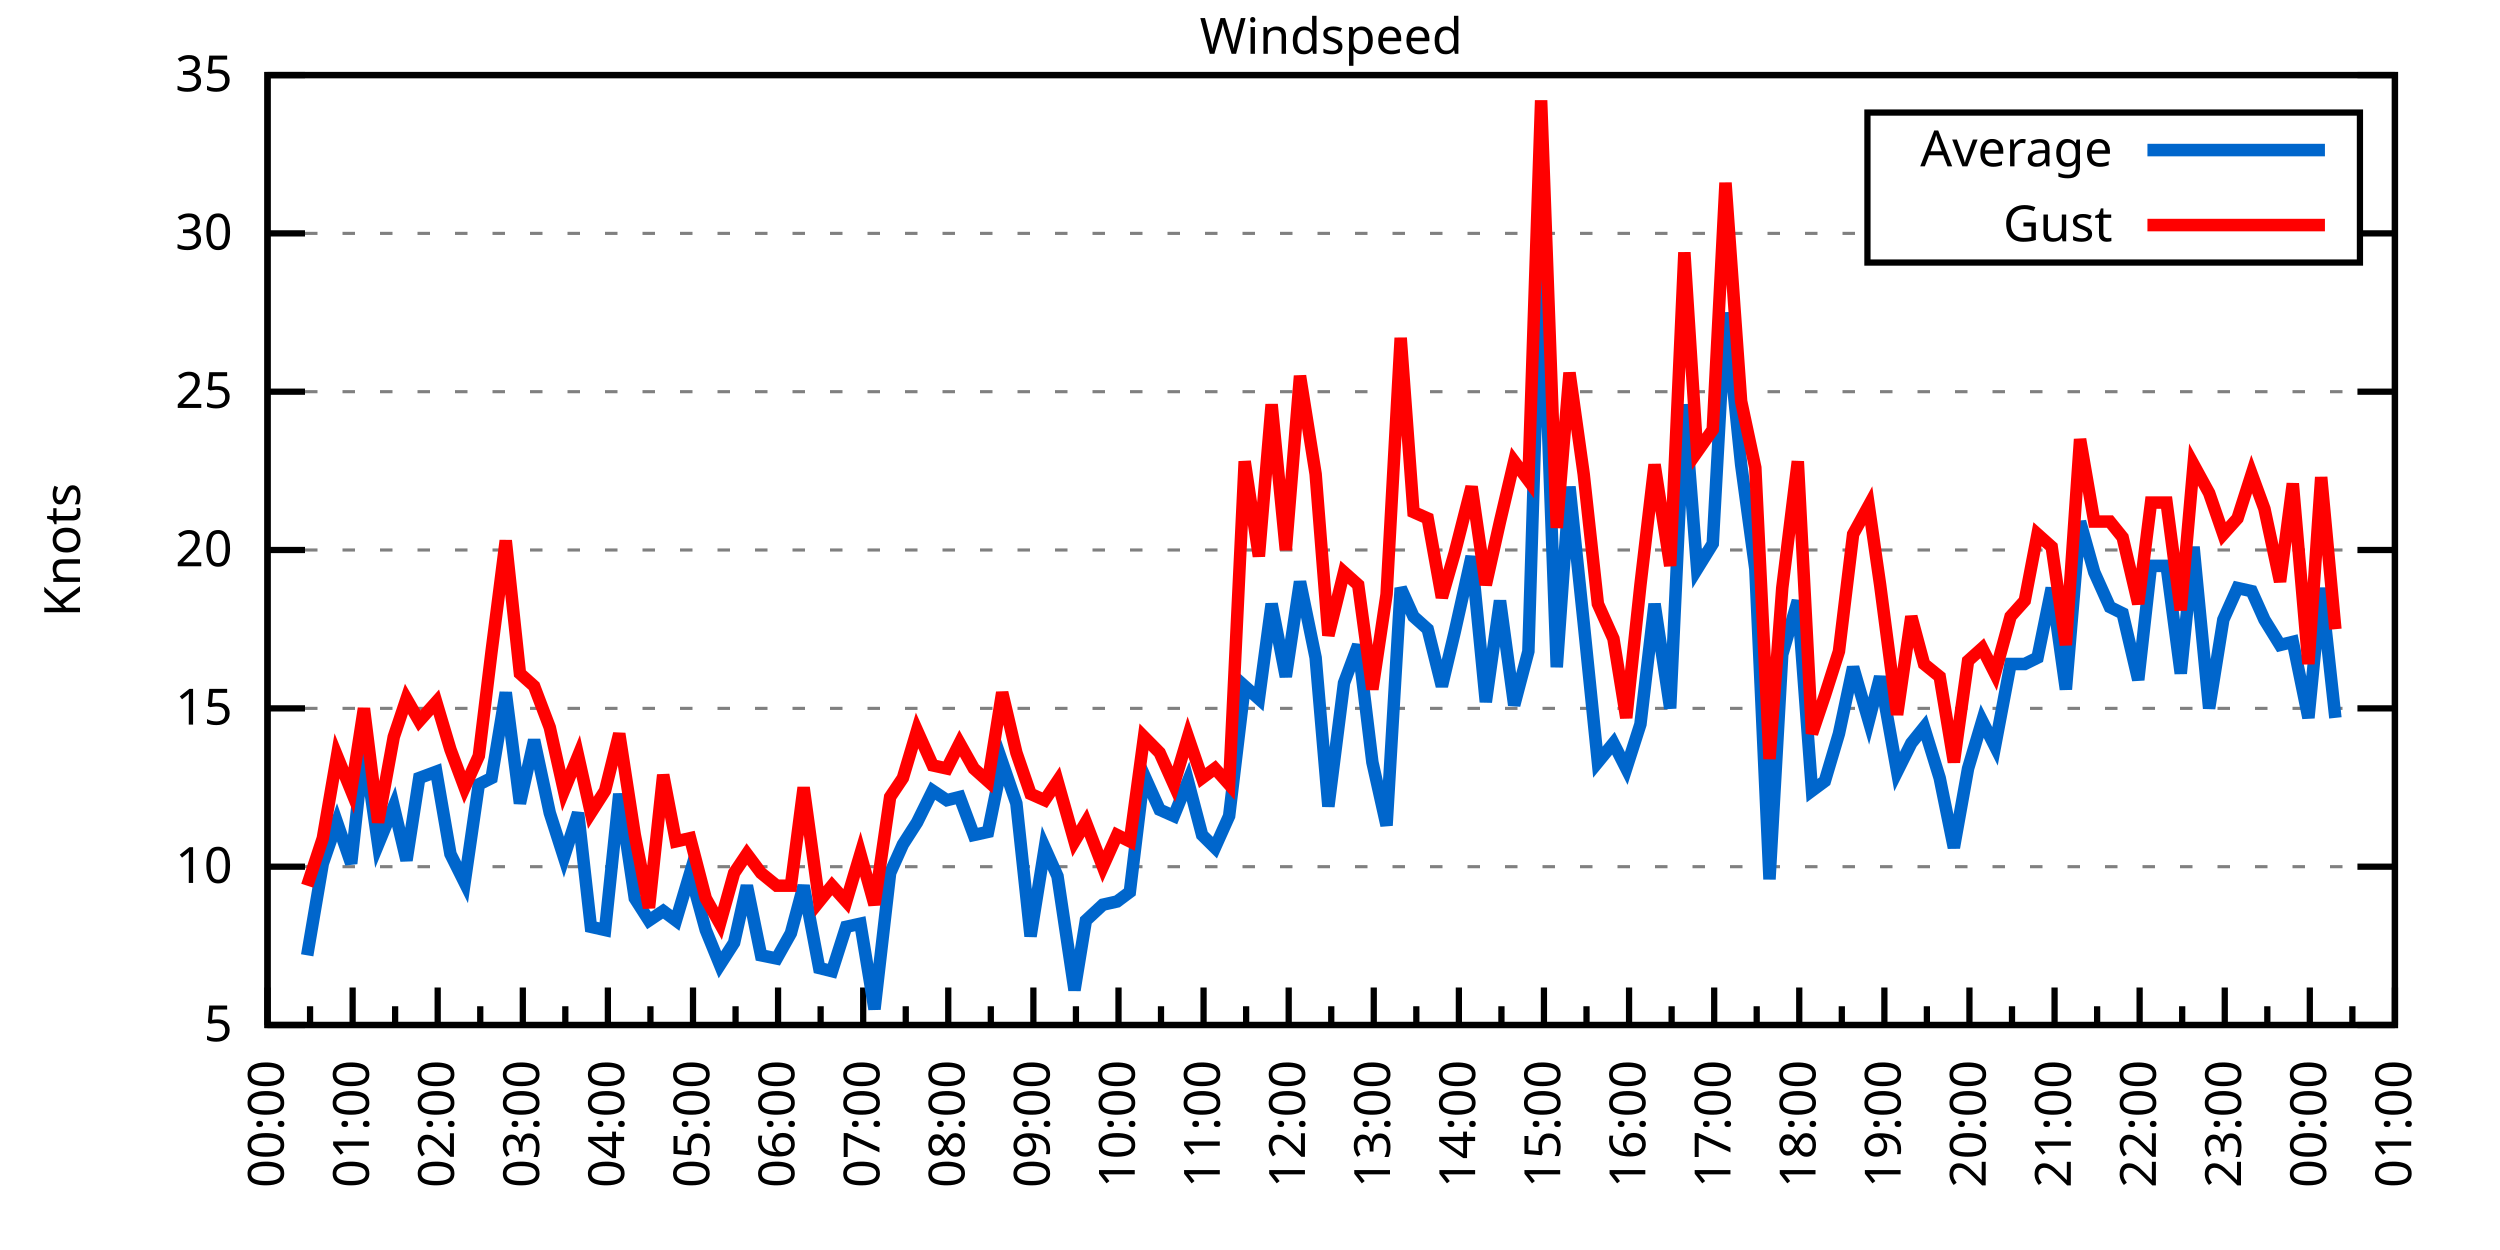
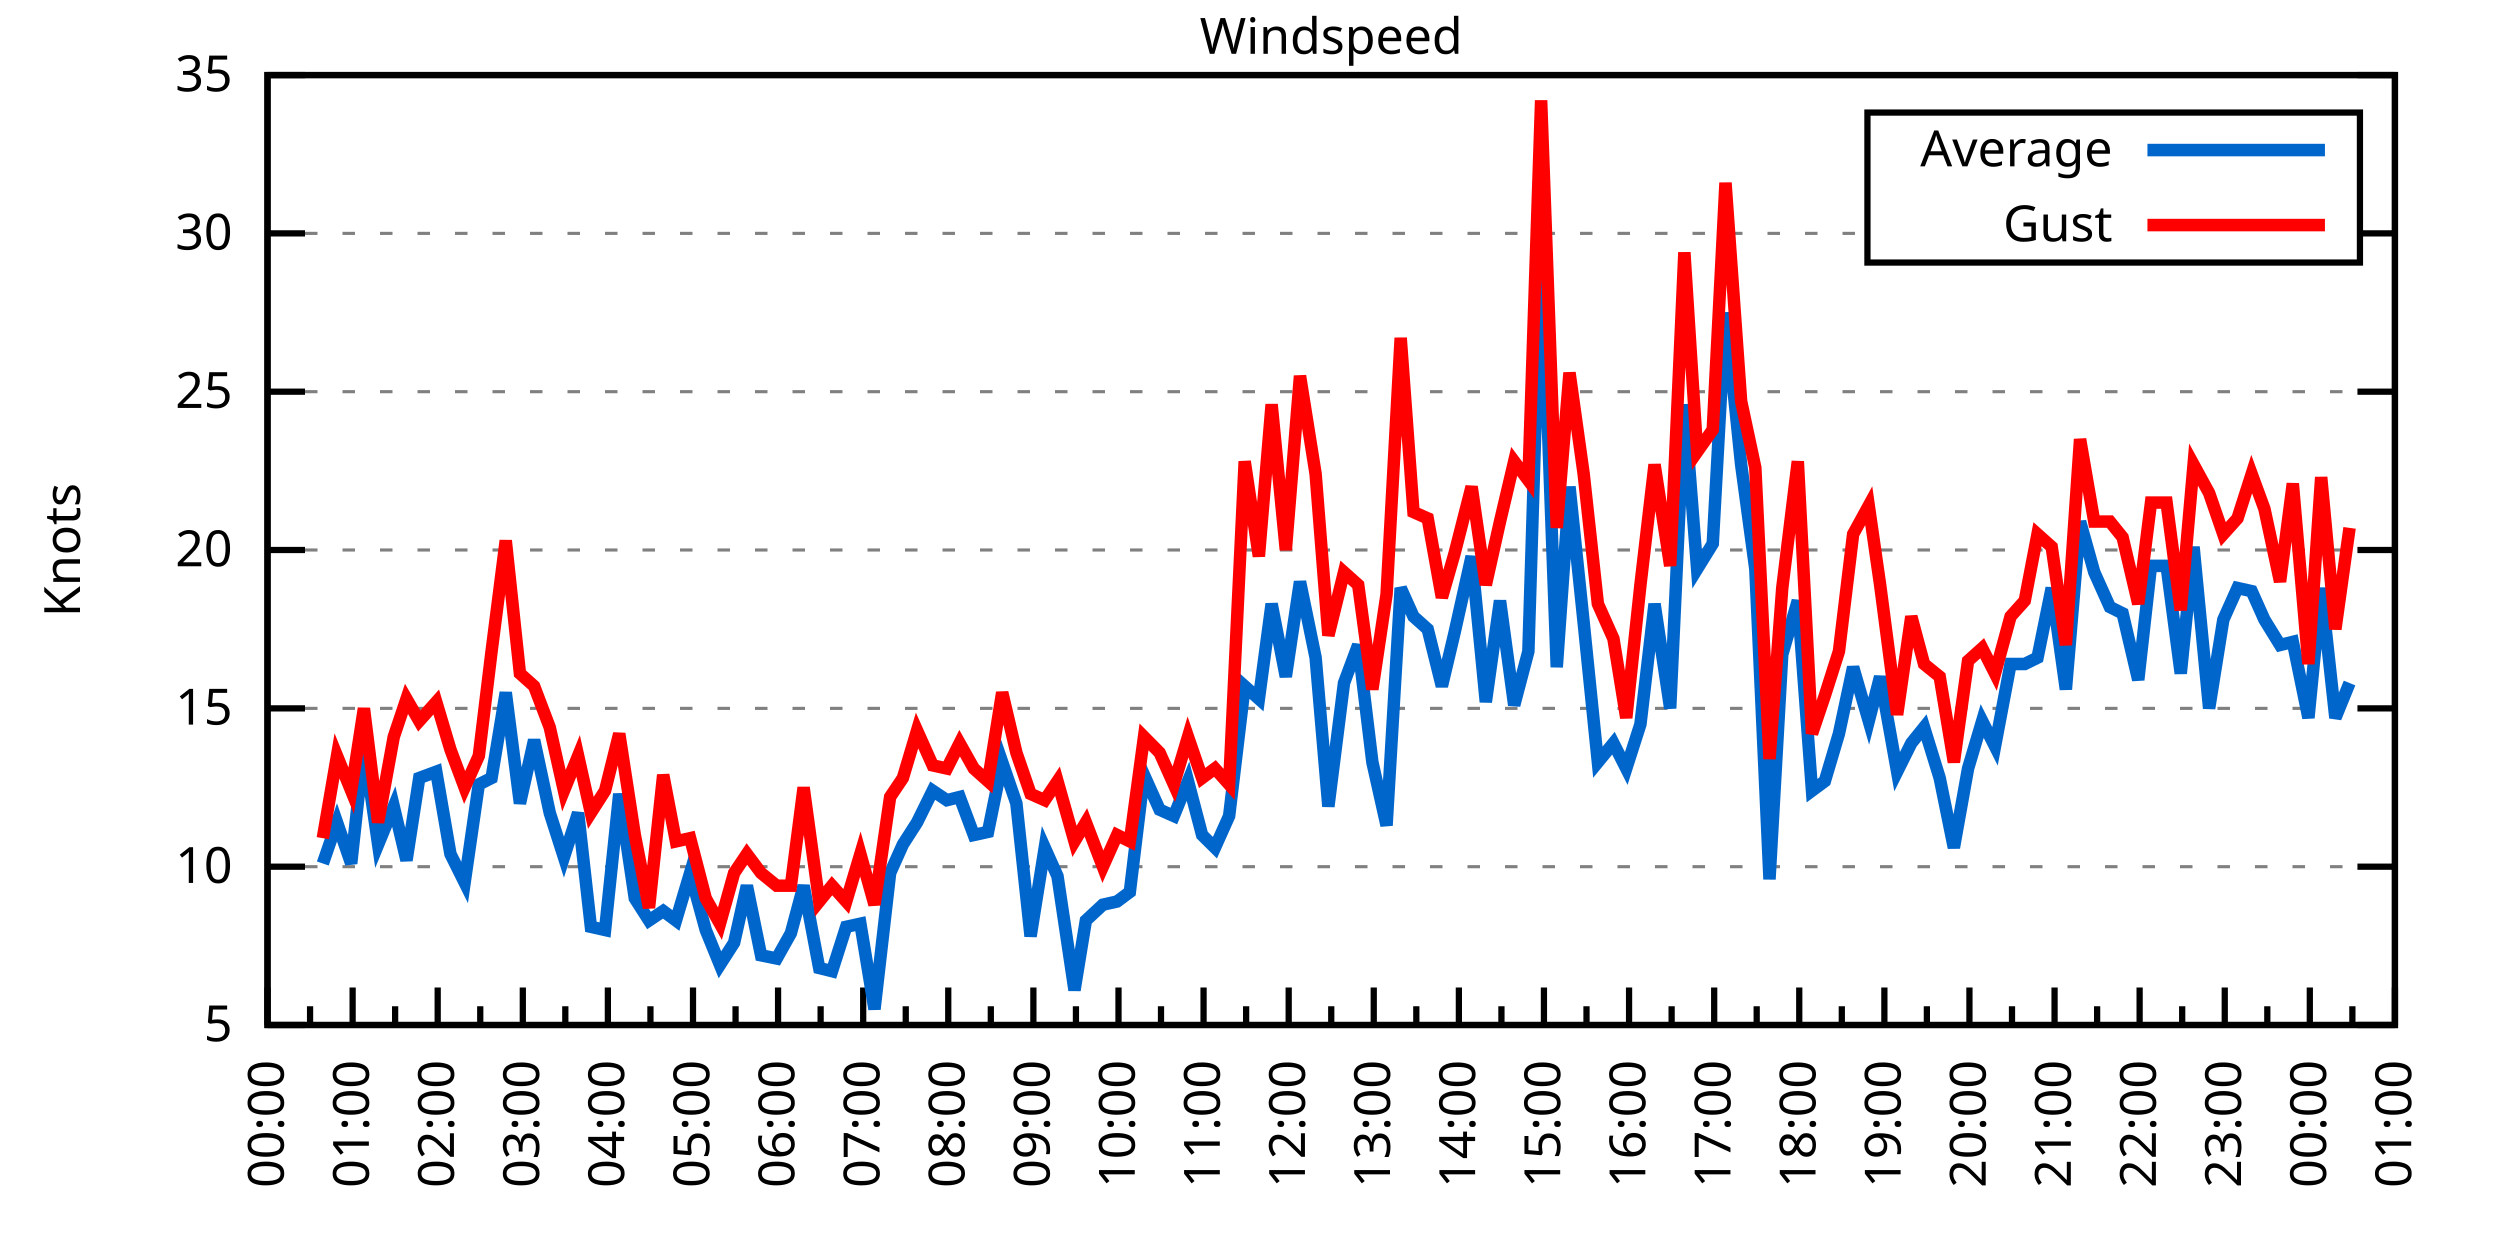
<svg xmlns="http://www.w3.org/2000/svg" xmlns:xlink="http://www.w3.org/1999/xlink" width="400" height="200" viewBox="0 0 400 200">
  <g id="gnuplot_canvas">
    <rect x="0" y="0" width="400" height="200" fill="none" />
    <defs>
      <circle id="gpDot" r="0.5" stroke-width="0.5" stroke="currentColor" />
      <path id="gpPt0" stroke-width="0.333" stroke="currentColor" d="M-1,0 h2 M0,-1 v2" />
      <path id="gpPt1" stroke-width="0.333" stroke="currentColor" d="M-1,-1 L1,1 M1,-1 L-1,1" />
      <path id="gpPt2" stroke-width="0.333" stroke="currentColor" d="M-1,0 L1,0 M0,-1 L0,1 M-1,-1 L1,1 M-1,1 L1,-1" />
      <rect id="gpPt3" stroke-width="0.333" stroke="currentColor" x="-1" y="-1" width="2" height="2" />
      <rect id="gpPt4" stroke-width="0.333" stroke="currentColor" fill="currentColor" x="-1" y="-1" width="2" height="2" />
      <circle id="gpPt5" stroke-width="0.333" stroke="currentColor" cx="0" cy="0" r="1" />
      <use xlink:href="#gpPt5" id="gpPt6" fill="currentColor" stroke="none" />
      <path id="gpPt7" stroke-width="0.333" stroke="currentColor" d="M0,-1.33 L-1.33,0.67 L1.33,0.67 z" />
      <use xlink:href="#gpPt7" id="gpPt8" fill="currentColor" stroke="none" />
      <use xlink:href="#gpPt7" id="gpPt9" stroke="currentColor" transform="rotate(180)" />
      <use xlink:href="#gpPt9" id="gpPt10" fill="currentColor" stroke="none" />
      <use xlink:href="#gpPt3" id="gpPt11" stroke="currentColor" transform="rotate(45)" />
      <use xlink:href="#gpPt11" id="gpPt12" fill="currentColor" stroke="none" />
      <path id="gpPt13" stroke-width="0.333" stroke="currentColor" d="M0,1.330 L1.265,0.411 L0.782,-1.067 L-0.782,-1.076 L-1.265,0.411 z" />
      <use xlink:href="#gpPt13" id="gpPt14" fill="currentColor" stroke="none" />
      <filter id="textbox" filterUnits="objectBoundingBox" x="0" y="0" height="1" width="1">
        <feFlood flood-color="white" flood-opacity="1" result="bgnd" />
        <feComposite in="SourceGraphic" in2="bgnd" operator="atop" />
      </filter>
      <filter id="greybox" filterUnits="objectBoundingBox" x="0" y="0" height="1" width="1">
        <feFlood flood-color="lightgrey" flood-opacity="1" result="grey" />
        <feComposite in="SourceGraphic" in2="grey" operator="atop" />
      </filter>
    </defs>
    <g fill="none" color="white" stroke="currentColor" stroke-width="1.00" stroke-linecap="butt" stroke-linejoin="miter">
</g>
    <g fill="none" color="black" stroke="currentColor" stroke-width="1.00" stroke-linecap="butt" stroke-linejoin="miter">
      <g stroke="none" shape-rendering="crispEdges">
        <polygon fill="rgb(255, 255, 255)" points="42.80,164.00 383.18,164.00 383.18,12.02 42.80,12.02 " />
      </g>
    </g>
    <g fill="none" color="black" stroke="currentColor" stroke-width="1.00" stroke-linecap="butt" stroke-linejoin="miter">
</g>
    <g fill="none" color="black" stroke="black" stroke-width="0.50" stroke-linecap="butt" stroke-linejoin="miter">
</g>
    <g fill="none" color="gray" stroke="currentColor" stroke-width="0.50" stroke-linecap="butt" stroke-linejoin="miter">
      <path stroke="gray" stroke-dasharray="2,4" class="gridline" d="M42.80,164.00 L383.19,164.00  " />
    </g>
    <g fill="none" color="gray" stroke="gray" stroke-width="1.00" stroke-linecap="butt" stroke-linejoin="miter">
</g>
    <g fill="none" color="black" stroke="currentColor" stroke-width="1.00" stroke-linecap="butt" stroke-linejoin="miter">
      <path stroke="black" d="M42.80,164.00 L48.80,164.00 M383.19,164.00 L377.19,164.00  " />
      <g transform="translate(37.20,166.60)" stroke="none" fill="black" font-family="Sans" font-size="8.00" text-anchor="end">
        <text>
          <tspan font-family="Sans"> 5</tspan>
        </text>
      </g>
    </g>
    <g fill="none" color="black" stroke="currentColor" stroke-width="1.00" stroke-linecap="butt" stroke-linejoin="miter">
</g>
    <g fill="none" color="black" stroke="black" stroke-width="0.50" stroke-linecap="butt" stroke-linejoin="miter">
</g>
    <g fill="none" color="gray" stroke="currentColor" stroke-width="0.50" stroke-linecap="butt" stroke-linejoin="miter">
      <path stroke="gray" stroke-dasharray="2,4" class="gridline" d="M42.80,138.67 L383.19,138.67  " />
    </g>
    <g fill="none" color="gray" stroke="gray" stroke-width="1.00" stroke-linecap="butt" stroke-linejoin="miter">
</g>
    <g fill="none" color="black" stroke="currentColor" stroke-width="1.00" stroke-linecap="butt" stroke-linejoin="miter">
      <path stroke="black" d="M42.80,138.67 L48.80,138.67 M383.19,138.67 L377.19,138.67  " />
      <g transform="translate(37.20,141.27)" stroke="none" fill="black" font-family="Sans" font-size="8.00" text-anchor="end">
        <text>
          <tspan font-family="Sans"> 10</tspan>
        </text>
      </g>
    </g>
    <g fill="none" color="black" stroke="currentColor" stroke-width="1.00" stroke-linecap="butt" stroke-linejoin="miter">
</g>
    <g fill="none" color="black" stroke="black" stroke-width="0.50" stroke-linecap="butt" stroke-linejoin="miter">
</g>
    <g fill="none" color="gray" stroke="currentColor" stroke-width="0.50" stroke-linecap="butt" stroke-linejoin="miter">
      <path stroke="gray" stroke-dasharray="2,4" class="gridline" d="M42.80,113.34 L383.19,113.34  " />
    </g>
    <g fill="none" color="gray" stroke="gray" stroke-width="1.00" stroke-linecap="butt" stroke-linejoin="miter">
</g>
    <g fill="none" color="black" stroke="currentColor" stroke-width="1.00" stroke-linecap="butt" stroke-linejoin="miter">
      <path stroke="black" d="M42.80,113.34 L48.80,113.34 M383.19,113.34 L377.19,113.34  " />
      <g transform="translate(37.20,115.94)" stroke="none" fill="black" font-family="Sans" font-size="8.00" text-anchor="end">
        <text>
          <tspan font-family="Sans"> 15</tspan>
        </text>
      </g>
    </g>
    <g fill="none" color="black" stroke="currentColor" stroke-width="1.00" stroke-linecap="butt" stroke-linejoin="miter">
</g>
    <g fill="none" color="black" stroke="black" stroke-width="0.50" stroke-linecap="butt" stroke-linejoin="miter">
</g>
    <g fill="none" color="gray" stroke="currentColor" stroke-width="0.50" stroke-linecap="butt" stroke-linejoin="miter">
      <path stroke="gray" stroke-dasharray="2,4" class="gridline" d="M42.80,88.00 L383.19,88.00  " />
    </g>
    <g fill="none" color="gray" stroke="gray" stroke-width="1.00" stroke-linecap="butt" stroke-linejoin="miter">
</g>
    <g fill="none" color="black" stroke="currentColor" stroke-width="1.00" stroke-linecap="butt" stroke-linejoin="miter">
      <path stroke="black" d="M42.80,88.00 L48.80,88.00 M383.19,88.00 L377.19,88.00  " />
      <g transform="translate(37.20,90.60)" stroke="none" fill="black" font-family="Sans" font-size="8.00" text-anchor="end">
        <text>
          <tspan font-family="Sans"> 20</tspan>
        </text>
      </g>
    </g>
    <g fill="none" color="black" stroke="currentColor" stroke-width="1.00" stroke-linecap="butt" stroke-linejoin="miter">
</g>
    <g fill="none" color="black" stroke="black" stroke-width="0.50" stroke-linecap="butt" stroke-linejoin="miter">
</g>
    <g fill="none" color="gray" stroke="currentColor" stroke-width="0.50" stroke-linecap="butt" stroke-linejoin="miter">
      <path stroke="gray" stroke-dasharray="2,4" class="gridline" d="M42.80,62.67 L383.19,62.67  " />
    </g>
    <g fill="none" color="gray" stroke="gray" stroke-width="1.00" stroke-linecap="butt" stroke-linejoin="miter">
</g>
    <g fill="none" color="black" stroke="currentColor" stroke-width="1.00" stroke-linecap="butt" stroke-linejoin="miter">
      <path stroke="black" d="M42.80,62.67 L48.80,62.67 M383.19,62.67 L377.19,62.67  " />
      <g transform="translate(37.20,65.27)" stroke="none" fill="black" font-family="Sans" font-size="8.00" text-anchor="end">
        <text>
          <tspan font-family="Sans"> 25</tspan>
        </text>
      </g>
    </g>
    <g fill="none" color="black" stroke="currentColor" stroke-width="1.00" stroke-linecap="butt" stroke-linejoin="miter">
</g>
    <g fill="none" color="black" stroke="black" stroke-width="0.50" stroke-linecap="butt" stroke-linejoin="miter">
</g>
    <g fill="none" color="gray" stroke="currentColor" stroke-width="0.50" stroke-linecap="butt" stroke-linejoin="miter">
      <path stroke="gray" stroke-dasharray="2,4" class="gridline" d="M42.80,37.34 L298.79,37.34 M377.59,37.34 L383.19,37.34  " />
    </g>
    <g fill="none" color="gray" stroke="gray" stroke-width="1.00" stroke-linecap="butt" stroke-linejoin="miter">
</g>
    <g fill="none" color="black" stroke="currentColor" stroke-width="1.00" stroke-linecap="butt" stroke-linejoin="miter">
      <path stroke="black" d="M42.80,37.34 L48.80,37.34 M383.19,37.34 L377.19,37.34  " />
      <g transform="translate(37.20,39.94)" stroke="none" fill="black" font-family="Sans" font-size="8.00" text-anchor="end">
        <text>
          <tspan font-family="Sans"> 30</tspan>
        </text>
      </g>
    </g>
    <g fill="none" color="black" stroke="currentColor" stroke-width="1.00" stroke-linecap="butt" stroke-linejoin="miter">
</g>
    <g fill="none" color="black" stroke="black" stroke-width="0.50" stroke-linecap="butt" stroke-linejoin="miter">
</g>
    <g fill="none" color="gray" stroke="currentColor" stroke-width="0.50" stroke-linecap="butt" stroke-linejoin="miter">
      <path stroke="gray" stroke-dasharray="2,4" class="gridline" d="M42.80,12.01 L383.19,12.01  " />
    </g>
    <g fill="none" color="gray" stroke="gray" stroke-width="1.00" stroke-linecap="butt" stroke-linejoin="miter">
</g>
    <g fill="none" color="black" stroke="currentColor" stroke-width="1.00" stroke-linecap="butt" stroke-linejoin="miter">
      <path stroke="black" d="M42.80,12.01 L48.80,12.01 M383.19,12.01 L377.19,12.01  " />
      <g transform="translate(37.20,14.61)" stroke="none" fill="black" font-family="Sans" font-size="8.00" text-anchor="end">
        <text>
          <tspan font-family="Sans"> 35</tspan>
        </text>
      </g>
    </g>
    <g fill="none" color="black" stroke="currentColor" stroke-width="1.00" stroke-linecap="butt" stroke-linejoin="miter">
      <path stroke="black" d="M42.80,164.00 L42.80,158.00  " />
      <g transform="translate(45.40,169.60) rotate(270)" stroke="none" fill="black" font-family="Sans" font-size="8.00" text-anchor="end">
        <text>
          <tspan font-family="Sans">00:00</tspan>
        </text>
      </g>
    </g>
    <g fill="none" color="black" stroke="currentColor" stroke-width="1.00" stroke-linecap="butt" stroke-linejoin="miter">
      <path stroke="black" d="M49.61,164.00 L49.61,161.00 M56.42,164.00 L56.42,158.00  " />
      <g transform="translate(59.02,169.60) rotate(270)" stroke="none" fill="black" font-family="Sans" font-size="8.00" text-anchor="end">
        <text>
          <tspan font-family="Sans">01:00</tspan>
        </text>
      </g>
    </g>
    <g fill="none" color="black" stroke="currentColor" stroke-width="1.00" stroke-linecap="butt" stroke-linejoin="miter">
      <path stroke="black" d="M63.22,164.00 L63.22,161.00 M70.03,164.00 L70.03,158.00  " />
      <g transform="translate(72.63,169.60) rotate(270)" stroke="none" fill="black" font-family="Sans" font-size="8.00" text-anchor="end">
        <text>
          <tspan font-family="Sans">02:00</tspan>
        </text>
      </g>
    </g>
    <g fill="none" color="black" stroke="currentColor" stroke-width="1.00" stroke-linecap="butt" stroke-linejoin="miter">
      <path stroke="black" d="M76.84,164.00 L76.84,161.00 M83.65,164.00 L83.65,158.00  " />
      <g transform="translate(86.25,169.60) rotate(270)" stroke="none" fill="black" font-family="Sans" font-size="8.00" text-anchor="end">
        <text>
          <tspan font-family="Sans">03:00</tspan>
        </text>
      </g>
    </g>
    <g fill="none" color="black" stroke="currentColor" stroke-width="1.00" stroke-linecap="butt" stroke-linejoin="miter">
      <path stroke="black" d="M90.45,164.00 L90.45,161.00 M97.26,164.00 L97.26,158.00  " />
      <g transform="translate(99.86,169.60) rotate(270)" stroke="none" fill="black" font-family="Sans" font-size="8.00" text-anchor="end">
        <text>
          <tspan font-family="Sans">04:00</tspan>
        </text>
      </g>
    </g>
    <g fill="none" color="black" stroke="currentColor" stroke-width="1.00" stroke-linecap="butt" stroke-linejoin="miter">
      <path stroke="black" d="M104.07,164.00 L104.07,161.00 M110.88,164.00 L110.88,158.00  " />
      <g transform="translate(113.48,169.60) rotate(270)" stroke="none" fill="black" font-family="Sans" font-size="8.00" text-anchor="end">
        <text>
          <tspan font-family="Sans">05:00</tspan>
        </text>
      </g>
    </g>
    <g fill="none" color="black" stroke="currentColor" stroke-width="1.00" stroke-linecap="butt" stroke-linejoin="miter">
      <path stroke="black" d="M117.69,164.00 L117.69,161.00 M124.49,164.00 L124.49,158.00  " />
      <g transform="translate(127.09,169.60) rotate(270)" stroke="none" fill="black" font-family="Sans" font-size="8.00" text-anchor="end">
        <text>
          <tspan font-family="Sans">06:00</tspan>
        </text>
      </g>
    </g>
    <g fill="none" color="black" stroke="currentColor" stroke-width="1.00" stroke-linecap="butt" stroke-linejoin="miter">
      <path stroke="black" d="M131.30,164.00 L131.30,161.00 M138.11,164.00 L138.11,158.00  " />
      <g transform="translate(140.71,169.60) rotate(270)" stroke="none" fill="black" font-family="Sans" font-size="8.00" text-anchor="end">
        <text>
          <tspan font-family="Sans">07:00</tspan>
        </text>
      </g>
    </g>
    <g fill="none" color="black" stroke="currentColor" stroke-width="1.00" stroke-linecap="butt" stroke-linejoin="miter">
      <path stroke="black" d="M144.92,164.00 L144.92,161.00 M151.72,164.00 L151.72,158.00  " />
      <g transform="translate(154.32,169.60) rotate(270)" stroke="none" fill="black" font-family="Sans" font-size="8.00" text-anchor="end">
        <text>
          <tspan font-family="Sans">08:00</tspan>
        </text>
      </g>
    </g>
    <g fill="none" color="black" stroke="currentColor" stroke-width="1.00" stroke-linecap="butt" stroke-linejoin="miter">
      <path stroke="black" d="M158.53,164.00 L158.53,161.00 M165.34,164.00 L165.34,158.00  " />
      <g transform="translate(167.94,169.60) rotate(270)" stroke="none" fill="black" font-family="Sans" font-size="8.00" text-anchor="end">
        <text>
          <tspan font-family="Sans">09:00</tspan>
        </text>
      </g>
    </g>
    <g fill="none" color="black" stroke="currentColor" stroke-width="1.00" stroke-linecap="butt" stroke-linejoin="miter">
      <path stroke="black" d="M172.15,164.00 L172.15,161.00 M178.96,164.00 L178.96,158.00  " />
      <g transform="translate(181.56,169.60) rotate(270)" stroke="none" fill="black" font-family="Sans" font-size="8.00" text-anchor="end">
        <text>
          <tspan font-family="Sans">10:00</tspan>
        </text>
      </g>
    </g>
    <g fill="none" color="black" stroke="currentColor" stroke-width="1.00" stroke-linecap="butt" stroke-linejoin="miter">
      <path stroke="black" d="M185.76,164.00 L185.76,161.00 M192.57,164.00 L192.57,158.00  " />
      <g transform="translate(195.17,169.60) rotate(270)" stroke="none" fill="black" font-family="Sans" font-size="8.00" text-anchor="end">
        <text>
          <tspan font-family="Sans">11:00</tspan>
        </text>
      </g>
    </g>
    <g fill="none" color="black" stroke="currentColor" stroke-width="1.00" stroke-linecap="butt" stroke-linejoin="miter">
      <path stroke="black" d="M199.38,164.00 L199.38,161.00 M206.19,164.00 L206.19,158.00  " />
      <g transform="translate(208.79,169.60) rotate(270)" stroke="none" fill="black" font-family="Sans" font-size="8.00" text-anchor="end">
        <text>
          <tspan font-family="Sans">12:00</tspan>
        </text>
      </g>
    </g>
    <g fill="none" color="black" stroke="currentColor" stroke-width="1.00" stroke-linecap="butt" stroke-linejoin="miter">
      <path stroke="black" d="M213.00,164.00 L213.00,161.00 M219.80,164.00 L219.80,158.00  " />
      <g transform="translate(222.40,169.60) rotate(270)" stroke="none" fill="black" font-family="Sans" font-size="8.00" text-anchor="end">
        <text>
          <tspan font-family="Sans">13:00</tspan>
        </text>
      </g>
    </g>
    <g fill="none" color="black" stroke="currentColor" stroke-width="1.00" stroke-linecap="butt" stroke-linejoin="miter">
      <path stroke="black" d="M226.61,164.00 L226.61,161.00 M233.42,164.00 L233.42,158.00  " />
      <g transform="translate(236.02,169.60) rotate(270)" stroke="none" fill="black" font-family="Sans" font-size="8.00" text-anchor="end">
        <text>
          <tspan font-family="Sans">14:00</tspan>
        </text>
      </g>
    </g>
    <g fill="none" color="black" stroke="currentColor" stroke-width="1.00" stroke-linecap="butt" stroke-linejoin="miter">
      <path stroke="black" d="M240.23,164.00 L240.23,161.00 M247.03,164.00 L247.03,158.00  " />
      <g transform="translate(249.63,169.60) rotate(270)" stroke="none" fill="black" font-family="Sans" font-size="8.00" text-anchor="end">
        <text>
          <tspan font-family="Sans">15:00</tspan>
        </text>
      </g>
    </g>
    <g fill="none" color="black" stroke="currentColor" stroke-width="1.00" stroke-linecap="butt" stroke-linejoin="miter">
      <path stroke="black" d="M253.84,164.00 L253.84,161.00 M260.65,164.00 L260.65,158.00  " />
      <g transform="translate(263.25,169.60) rotate(270)" stroke="none" fill="black" font-family="Sans" font-size="8.00" text-anchor="end">
        <text>
          <tspan font-family="Sans">16:00</tspan>
        </text>
      </g>
    </g>
    <g fill="none" color="black" stroke="currentColor" stroke-width="1.00" stroke-linecap="butt" stroke-linejoin="miter">
      <path stroke="black" d="M267.46,164.00 L267.46,161.00 M274.27,164.00 L274.27,158.00  " />
      <g transform="translate(276.87,169.60) rotate(270)" stroke="none" fill="black" font-family="Sans" font-size="8.00" text-anchor="end">
        <text>
          <tspan font-family="Sans">17:00</tspan>
        </text>
      </g>
    </g>
    <g fill="none" color="black" stroke="currentColor" stroke-width="1.00" stroke-linecap="butt" stroke-linejoin="miter">
      <path stroke="black" d="M281.07,164.00 L281.07,161.00 M287.88,164.00 L287.88,158.00  " />
      <g transform="translate(290.48,169.60) rotate(270)" stroke="none" fill="black" font-family="Sans" font-size="8.00" text-anchor="end">
        <text>
          <tspan font-family="Sans">18:00</tspan>
        </text>
      </g>
    </g>
    <g fill="none" color="black" stroke="currentColor" stroke-width="1.00" stroke-linecap="butt" stroke-linejoin="miter">
      <path stroke="black" d="M294.69,164.00 L294.69,161.00 M301.50,164.00 L301.50,158.00  " />
      <g transform="translate(304.10,169.60) rotate(270)" stroke="none" fill="black" font-family="Sans" font-size="8.00" text-anchor="end">
        <text>
          <tspan font-family="Sans">19:00</tspan>
        </text>
      </g>
    </g>
    <g fill="none" color="black" stroke="currentColor" stroke-width="1.00" stroke-linecap="butt" stroke-linejoin="miter">
      <path stroke="black" d="M308.30,164.00 L308.30,161.00 M315.11,164.00 L315.11,158.00  " />
      <g transform="translate(317.71,169.60) rotate(270)" stroke="none" fill="black" font-family="Sans" font-size="8.00" text-anchor="end">
        <text>
          <tspan font-family="Sans">20:00</tspan>
        </text>
      </g>
    </g>
    <g fill="none" color="black" stroke="currentColor" stroke-width="1.00" stroke-linecap="butt" stroke-linejoin="miter">
      <path stroke="black" d="M321.92,164.00 L321.92,161.00 M328.73,164.00 L328.73,158.00  " />
      <g transform="translate(331.33,169.60) rotate(270)" stroke="none" fill="black" font-family="Sans" font-size="8.00" text-anchor="end">
        <text>
          <tspan font-family="Sans">21:00</tspan>
        </text>
      </g>
    </g>
    <g fill="none" color="black" stroke="currentColor" stroke-width="1.00" stroke-linecap="butt" stroke-linejoin="miter">
      <path stroke="black" d="M335.54,164.00 L335.54,161.00 M342.34,164.00 L342.34,158.00  " />
      <g transform="translate(344.94,169.60) rotate(270)" stroke="none" fill="black" font-family="Sans" font-size="8.00" text-anchor="end">
        <text>
          <tspan font-family="Sans">22:00</tspan>
        </text>
      </g>
    </g>
    <g fill="none" color="black" stroke="currentColor" stroke-width="1.00" stroke-linecap="butt" stroke-linejoin="miter">
      <path stroke="black" d="M349.15,164.00 L349.15,161.00 M355.96,164.00 L355.96,158.00  " />
      <g transform="translate(358.56,169.60) rotate(270)" stroke="none" fill="black" font-family="Sans" font-size="8.00" text-anchor="end">
        <text>
          <tspan font-family="Sans">23:00</tspan>
        </text>
      </g>
    </g>
    <g fill="none" color="black" stroke="currentColor" stroke-width="1.00" stroke-linecap="butt" stroke-linejoin="miter">
      <path stroke="black" d="M362.77,164.00 L362.77,161.00 M369.57,164.00 L369.57,158.00  " />
      <g transform="translate(372.17,169.60) rotate(270)" stroke="none" fill="black" font-family="Sans" font-size="8.00" text-anchor="end">
        <text>
          <tspan font-family="Sans">00:00</tspan>
        </text>
      </g>
    </g>
    <g fill="none" color="black" stroke="currentColor" stroke-width="1.00" stroke-linecap="butt" stroke-linejoin="miter">
      <path stroke="black" d="M376.38,164.00 L376.38,161.00 M383.19,164.00 L383.19,158.00  " />
      <g transform="translate(385.79,169.60) rotate(270)" stroke="none" fill="black" font-family="Sans" font-size="8.00" text-anchor="end">
        <text>
          <tspan font-family="Sans">01:00</tspan>
        </text>
      </g>
    </g>
    <g fill="none" color="black" stroke="currentColor" stroke-width="1.00" stroke-linecap="butt" stroke-linejoin="miter">
</g>
    <g fill="none" color="black" stroke="currentColor" stroke-width="1.00" stroke-linecap="butt" stroke-linejoin="miter">
      <path stroke="black" d="M42.80,12.01 L42.80,164.00 L383.19,164.00 L383.19,12.01 L42.80,12.01 Z  " />
    </g>
    <g fill="none" color="black" stroke="currentColor" stroke-width="1.00" stroke-linecap="butt" stroke-linejoin="miter">
      <g transform="translate(12.80,88.01) rotate(270)" stroke="none" fill="black" font-family="Sans" font-size="8.00" text-anchor="middle">
        <text>
          <tspan font-family="Sans">Knots</tspan>
        </text>
      </g>
    </g>
    <g fill="none" color="black" stroke="currentColor" stroke-width="1.00" stroke-linecap="butt" stroke-linejoin="miter">
</g>
    <g fill="none" color="black" stroke="currentColor" stroke-width="1.00" stroke-linecap="butt" stroke-linejoin="miter">
      <path stroke="black" d="M298.79,42.01 L298.79,18.01 L377.59,18.01 L377.59,42.01 L298.79,42.01 Z  " />
    </g>
    <g id="Windspeed_plot_1">
      <g fill="none" color="white" stroke="black" stroke-width="2.00" stroke-linecap="butt" stroke-linejoin="miter">
</g>
      <g fill="none" color="black" stroke="currentColor" stroke-width="2.00" stroke-linecap="butt" stroke-linejoin="miter">
        <g transform="translate(337.99,26.61)" stroke="none" fill="black" font-family="Sans" font-size="8.00" text-anchor="end">
          <text>
            <tspan font-family="Sans">Average</tspan>
          </text>
        </g>
      </g>
      <g fill="none" color="black" stroke="currentColor" stroke-width="2.00" stroke-linecap="butt" stroke-linejoin="miter">
-         <path stroke="rgb(  0, 102, 204)" d="M343.59,24.01 L371.99,24.01 M49.15,152.85 L51.65,138.16 L53.92,131.58 L56.19,138.16 L58.23,119.42 L60.50,135.12   L63.00,129.04 L65.04,137.66 L67.08,124.48 L69.80,123.47 L72.07,136.64 L74.34,141.20 L76.61,125.50 L78.65,124.48   L80.92,110.80 L83.19,128.54 L85.46,118.40 L87.96,130.06 L90.23,137.15 L92.50,130.06 L94.54,148.29 L96.81,148.80   L99.08,127.02 L101.57,143.73 L103.84,147.28 L106.11,145.76 L108.15,147.28 L110.42,139.68 L112.92,148.80 L115.19,154.37   L117.46,150.83 L119.50,141.71 L121.77,152.85 L124.27,153.36 L126.54,149.31 L128.58,141.71 L131.07,154.88 L133.12,155.39   L135.39,148.29 L137.66,147.79 L139.92,161.47 L142.42,139.68 L144.46,135.12 L146.73,131.58 L149.23,126.51 L151.50,128.03   L153.54,127.52 L155.81,133.60 L158.08,133.10 L160.35,121.95 L162.62,128.54 L164.89,149.81 L167.16,135.63 L169.20,140.19   L171.92,158.43 L173.74,147.28 L176.46,144.75 L178.73,144.24 L180.77,142.72 L183.04,123.98 L185.54,129.55 L187.81,130.56   L190.08,124.99 L192.34,133.60 L194.39,135.63 L196.66,130.56 L199.15,109.79 L201.42,111.82 L203.46,96.62 L205.73,108.27   L208.00,93.07 L210.50,105.23 L212.54,129.04 L215.04,109.28 L217.31,103.20 L219.58,121.95 L221.85,132.08 L224.11,94.08   L226.16,98.64 L228.43,100.67 L230.70,109.79 L232.74,101.18 L235.46,89.02 L237.73,112.32 L240.00,96.11 L242.27,112.83   L244.54,104.22 L246.58,38.86 L249.08,106.75 L251.12,77.87 L253.39,99.66 L255.66,121.95 L258.15,118.91 L260.20,122.96   L262.47,115.87 L264.73,96.62 L267.23,113.34 L269.50,64.70 L271.54,91.04 L274.04,86.99 L276.08,50.01 L278.58,74.33   L280.85,91.04 L283.12,140.69 L285.16,104.72 L287.65,96.11 L289.92,126.51 L291.97,124.99 L294.23,117.39 L296.50,106.75   L299.00,115.36 L300.82,108.27 L303.54,123.47 L305.81,118.91 L307.85,116.38 L310.35,124.48 L312.62,135.63 L314.89,122.96   L317.15,115.36 L319.20,119.42 L321.69,106.24 L323.96,106.24 L326.00,105.23 L328.27,94.08 L330.54,110.30 L332.81,83.45   L335.08,91.55 L337.58,97.12 L339.62,98.14 L342.12,108.78 L344.16,90.54 L346.65,90.54 L348.92,107.76 L350.97,87.50   L353.46,113.34 L355.73,99.15 L358.00,94.08 L360.27,94.59 L362.31,99.15 L364.81,103.20 L366.85,102.70 L369.35,114.86   L371.39,94.08 L373.66,114.86  " />
+         <path stroke="rgb(  0, 102, 204)" d="M343.59,24.01 L371.99,24.01 M51.65,138.16 L53.92,131.58 L56.19,138.16 L58.23,119.42 L60.50,135.12 L63.00,129.04   L65.04,137.66 L67.08,124.48 L69.80,123.47 L72.07,136.64 L74.34,141.20 L76.61,125.50 L78.65,124.48 L80.92,110.80   L83.19,128.54 L85.46,118.40 L87.96,130.06 L90.23,137.15 L92.50,130.06 L94.54,148.29 L96.81,148.80 L99.08,127.02   L101.57,143.73 L103.84,147.28 L106.11,145.76 L108.15,147.28 L110.42,139.68 L112.92,148.80 L115.19,154.37 L117.46,150.83   L119.50,141.71 L121.77,152.85 L124.27,153.36 L126.54,149.31 L128.58,141.71 L131.07,154.88 L133.12,155.39 L135.39,148.29   L137.66,147.79 L139.92,161.47 L142.42,139.68 L144.46,135.12 L146.73,131.58 L149.23,126.51 L151.50,128.03 L153.54,127.52   L155.81,133.60 L158.08,133.10 L160.35,121.95 L162.62,128.54 L164.89,149.81 L167.16,135.63 L169.20,140.19 L171.92,158.43   L173.74,147.28 L176.46,144.75 L178.73,144.24 L180.77,142.72 L183.04,123.98 L185.54,129.55 L187.81,130.56 L190.08,124.99   L192.34,133.60 L194.39,135.63 L196.66,130.56 L199.15,109.79 L201.42,111.82 L203.46,96.62 L205.73,108.27 L208.00,93.07   L210.50,105.23 L212.54,129.04 L215.04,109.28 L217.31,103.20 L219.58,121.95 L221.85,132.08 L224.11,94.08 L226.16,98.64   L228.43,100.67 L230.70,109.79 L232.74,101.18 L235.46,89.02 L237.73,112.32 L240.00,96.11 L242.27,112.83 L244.54,104.22   L246.58,38.86 L249.08,106.75 L251.12,77.87 L253.39,99.66 L255.66,121.95 L258.15,118.91 L260.20,122.96 L262.47,115.87   L264.73,96.62 L267.23,113.34 L269.50,64.70 L271.54,91.04 L274.04,86.99 L276.08,50.01 L278.58,74.33 L280.85,91.04   L283.12,140.69 L285.16,104.72 L287.65,96.11 L289.92,126.51 L291.97,124.99 L294.23,117.39 L296.50,106.75 L299.00,115.36   L300.82,108.27 L303.54,123.47 L305.81,118.91 L307.85,116.38 L310.35,124.48 L312.62,135.63 L314.89,122.96 L317.15,115.36   L319.20,119.42 L321.69,106.24 L323.96,106.24 L326.00,105.23 L328.27,94.08 L330.54,110.30 L332.81,83.45 L335.08,91.55   L337.58,97.12 L339.62,98.14 L342.12,108.78 L344.16,90.54 L346.65,90.54 L348.92,107.76 L350.97,87.50 L353.46,113.34   L355.73,99.15 L358.00,94.08 L360.27,94.59 L362.31,99.15 L364.81,103.20 L366.85,102.70 L369.35,114.86 L371.39,94.08   L373.66,114.86 L375.93,109.28  " />
      </g>
    </g>
    <g id="Windspeed_plot_2">
      <g fill="none" color="black" stroke="currentColor" stroke-width="2.00" stroke-linecap="butt" stroke-linejoin="miter">
        <g transform="translate(337.99,38.61)" stroke="none" fill="black" font-family="Sans" font-size="8.00" text-anchor="end">
          <text>
            <tspan font-family="Sans">Gust</tspan>
          </text>
        </g>
      </g>
      <g fill="none" color="black" stroke="currentColor" stroke-width="2.00" stroke-linecap="butt" stroke-linejoin="miter">
-         <path stroke="rgb(255,   0,   0)" d="M343.59,36.01 L371.99,36.01 M49.15,141.71 L51.65,134.11 L53.92,120.94 L56.19,126.51 L58.23,113.34 L60.50,131.58   L63.00,117.90 L65.04,111.82 L67.08,115.36 L69.80,112.32 L72.07,119.92 L74.34,126.00 L76.61,120.94 L78.65,104.22   L80.92,86.49 L83.19,107.76 L85.46,109.79 L87.96,116.38 L90.23,126.51 L92.50,120.94 L94.54,130.06 L96.81,126.51   L99.08,117.39 L101.57,133.60 L103.84,145.25 L106.11,123.98 L108.15,134.62 L110.42,134.11 L112.92,143.73 L115.19,147.79   L117.46,139.68 L119.50,136.64 L121.77,139.68 L124.27,141.71 L126.54,141.71 L128.58,126.00 L131.07,144.24 L133.12,141.71   L135.39,144.24 L137.66,136.64 L139.92,144.75 L142.42,127.52 L144.46,124.48 L146.73,116.88 L149.23,122.46 L151.50,122.96   L153.54,118.91 L155.81,122.96 L158.08,124.99 L160.35,110.80 L162.62,120.43 L164.89,127.02 L167.16,128.03 L169.20,124.99   L171.92,134.62 L173.74,131.58 L176.46,138.67 L178.73,133.60 L180.77,134.62 L183.04,117.90 L185.54,120.43 L187.81,125.50   L190.08,117.90 L192.34,124.48 L194.39,122.96 L196.66,125.50 L199.15,73.82 L201.42,89.02 L203.46,64.70 L205.73,88.00   L208.00,60.14 L210.50,75.85 L212.54,101.68 L215.04,91.55 L217.31,93.58 L219.58,110.30 L221.85,95.10 L224.11,54.06   L226.16,81.93 L228.43,82.94 L230.70,95.60 L232.74,88.51 L235.46,77.87 L237.73,93.58 L240.00,83.45 L242.27,73.82   L244.54,76.86 L246.58,16.06 L249.08,84.46 L251.12,59.63 L253.39,75.85 L255.66,96.62 L258.15,102.19 L260.20,114.86   L262.47,93.58 L264.73,74.33 L267.23,90.54 L269.50,40.38 L271.54,72.30 L274.04,68.75 L276.08,29.24 L278.58,64.19   L280.85,74.83 L283.12,121.44 L285.16,94.08 L287.65,73.82 L289.92,117.39 L291.97,111.31 L294.23,104.22 L296.50,85.47   L299.00,80.91 L300.82,93.58 L303.54,114.35 L305.81,98.64 L307.85,106.24 L310.35,108.27 L312.62,121.95 L314.89,105.74   L317.15,103.71 L319.20,107.76 L321.69,98.64 L323.96,96.11 L326.00,85.47 L328.27,87.50 L330.54,103.20 L332.81,70.27   L335.08,83.45 L337.58,83.45 L339.62,85.98 L342.12,96.62 L344.16,80.41 L346.65,80.41 L348.92,97.63 L350.97,74.33   L353.46,78.89 L355.73,85.47 L358.00,82.94 L360.27,75.85 L362.31,81.42 L364.81,93.07 L366.85,77.37 L369.35,106.24   L371.39,76.35 L373.66,100.67  " />
+         <path stroke="rgb(255,   0,   0)" d="M343.59,36.01 L371.99,36.01 M51.65,134.11 L53.92,120.94 L56.19,126.51 L58.23,113.34 L60.50,131.58 L63.00,117.90   L65.04,111.82 L67.08,115.36 L69.80,112.32 L72.07,119.92 L74.34,126.00 L76.61,120.94 L78.65,104.22 L80.92,86.49   L83.19,107.76 L85.46,109.79 L87.96,116.38 L90.23,126.51 L92.50,120.94 L94.54,130.06 L96.81,126.51 L99.08,117.39   L101.57,133.60 L103.84,145.25 L106.11,123.98 L108.15,134.62 L110.42,134.11 L112.92,143.73 L115.19,147.79 L117.46,139.68   L119.50,136.64 L121.77,139.68 L124.27,141.71 L126.54,141.71 L128.58,126.00 L131.07,144.24 L133.12,141.71 L135.39,144.24   L137.66,136.64 L139.92,144.75 L142.42,127.52 L144.46,124.48 L146.73,116.88 L149.23,122.46 L151.50,122.96 L153.54,118.91   L155.81,122.96 L158.08,124.99 L160.35,110.80 L162.62,120.43 L164.89,127.02 L167.16,128.03 L169.20,124.99 L171.92,134.62   L173.74,131.58 L176.46,138.67 L178.73,133.60 L180.77,134.62 L183.04,117.90 L185.54,120.43 L187.81,125.50 L190.08,117.90   L192.34,124.48 L194.39,122.96 L196.66,125.50 L199.15,73.82 L201.42,89.02 L203.46,64.70 L205.73,88.00 L208.00,60.14   L210.50,75.85 L212.54,101.68 L215.04,91.55 L217.31,93.58 L219.58,110.30 L221.85,95.10 L224.11,54.06 L226.16,81.93   L228.43,82.94 L230.70,95.60 L232.74,88.51 L235.46,77.87 L237.73,93.58 L240.00,83.45 L242.27,73.82 L244.54,76.86   L246.58,16.06 L249.08,84.46 L251.12,59.63 L253.39,75.85 L255.66,96.62 L258.15,102.19 L260.20,114.86 L262.47,93.58   L264.73,74.33 L267.23,90.54 L269.50,40.38 L271.54,72.30 L274.04,68.75 L276.08,29.24 L278.58,64.19 L280.85,74.83   L283.12,121.44 L285.16,94.08 L287.65,73.82 L289.92,117.39 L291.97,111.31 L294.23,104.22 L296.50,85.47 L299.00,80.91   L300.82,93.58 L303.54,114.35 L305.81,98.64 L307.85,106.24 L310.35,108.27 L312.62,121.95 L314.89,105.74 L317.15,103.71   L319.20,107.76 L321.69,98.64 L323.96,96.11 L326.00,85.47 L328.27,87.50 L330.54,103.20 L332.81,70.27 L335.08,83.45   L337.58,83.45 L339.62,85.98 L342.12,96.62 L344.16,80.41 L346.65,80.41 L348.92,97.63 L350.97,74.33 L353.46,78.89   L355.73,85.47 L358.00,82.94 L360.27,75.85 L362.31,81.42 L364.81,93.07 L366.85,77.37 L369.35,106.24 L371.39,76.35   L373.66,100.67 L375.93,84.46  " />
      </g>
    </g>
    <g fill="none" color="black" stroke="currentColor" stroke-width="2.00" stroke-linecap="butt" stroke-linejoin="miter">
</g>
    <g fill="none" color="black" stroke="black" stroke-width="1.00" stroke-linecap="butt" stroke-linejoin="miter">
</g>
    <g fill="none" color="black" stroke="currentColor" stroke-width="1.00" stroke-linecap="butt" stroke-linejoin="miter">
      <path stroke="black" d="M42.80,12.01 L42.80,164.00 L383.19,164.00 L383.19,12.01 L42.80,12.01 Z  " />
    </g>
    <g fill="none" color="black" stroke="currentColor" stroke-width="1.00" stroke-linecap="butt" stroke-linejoin="miter">
      <g transform="translate(212.99,8.61)" stroke="none" fill="black" font-family="Sans" font-size="8.00" text-anchor="middle">
        <text>
          <tspan font-family="Sans">Windspeed</tspan>
        </text>
      </g>
    </g>
    <g fill="none" color="black" stroke="currentColor" stroke-width="1.00" stroke-linecap="butt" stroke-linejoin="miter">
</g>
  </g>
</svg>
